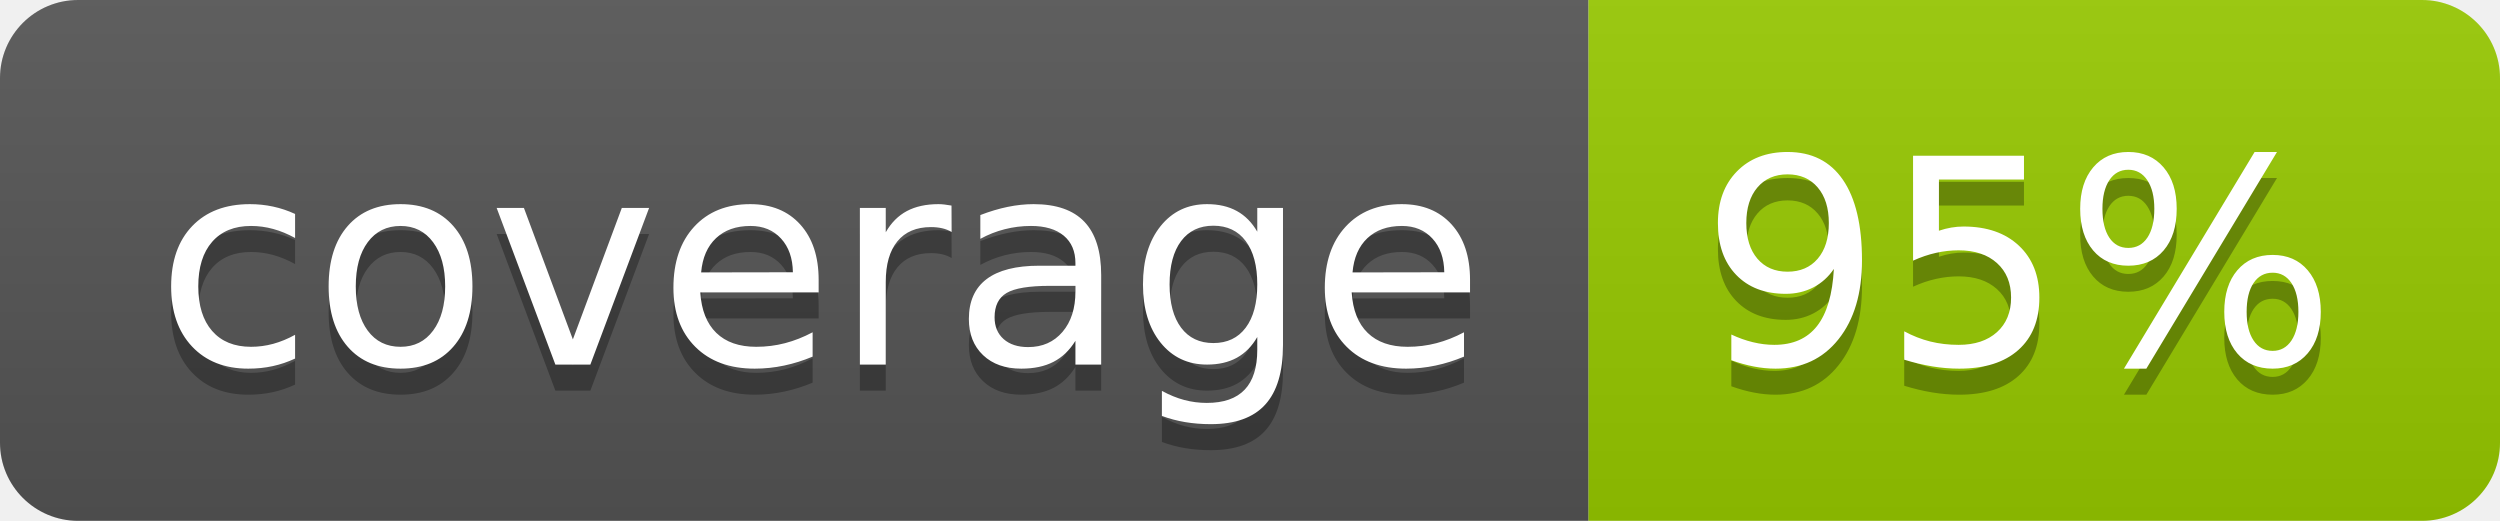
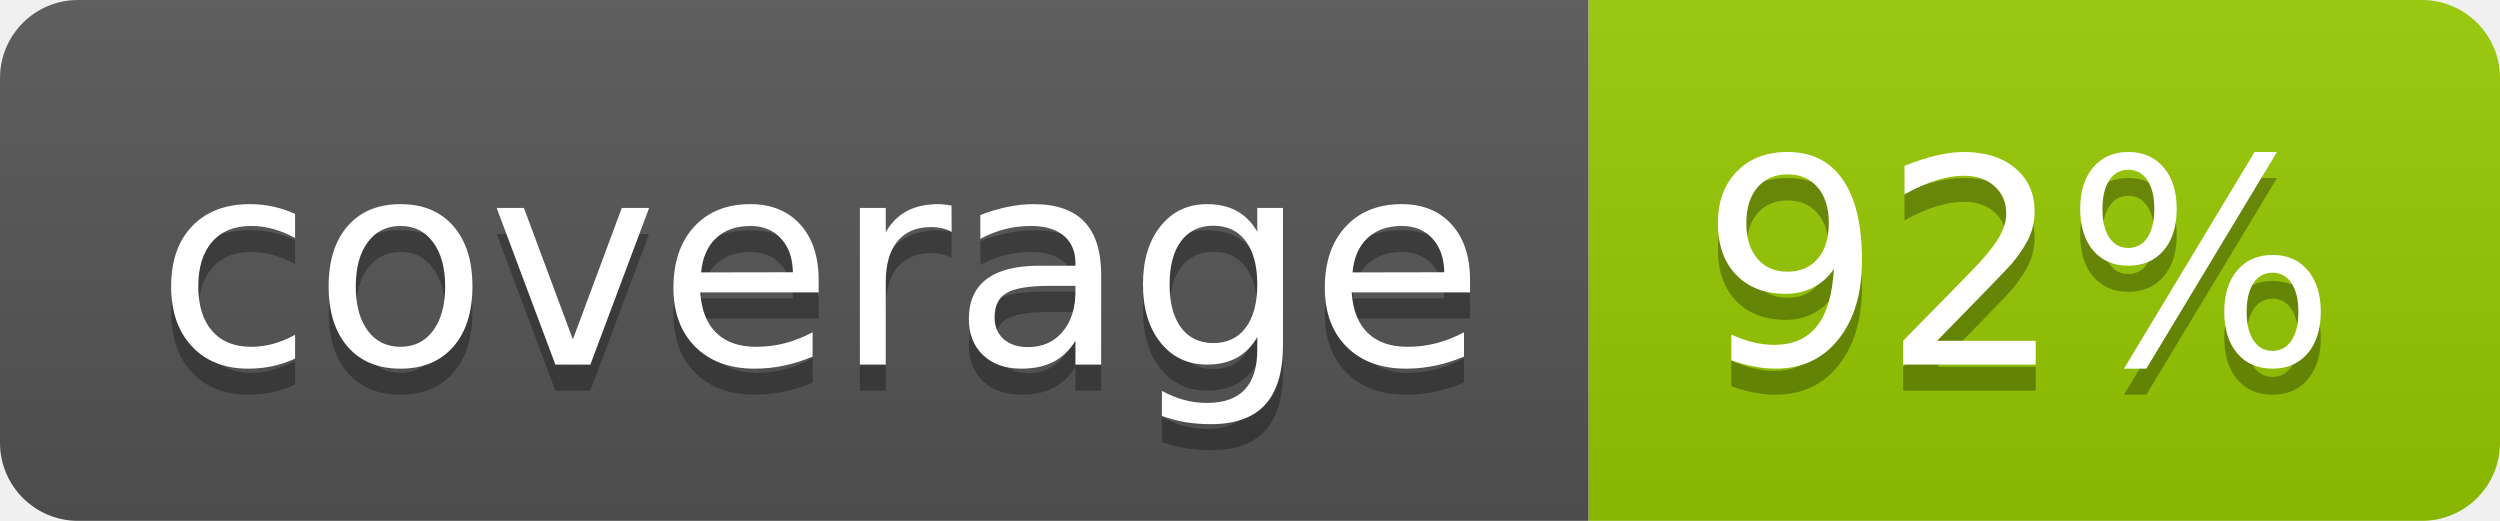
- <svg xmlns="http://www.w3.org/2000/svg" width="96" height="20" role="img" aria-label="coverage: 95%">
+ <svg xmlns="http://www.w3.org/2000/svg" width="96" height="20" role="img" aria-label="coverage: 92%">
  <linearGradient id="s" x2="0" y2="100%">
    <stop offset="0" stop-color="#bbb" stop-opacity=".1" />
    <stop offset="1" stop-opacity=".1" />
  </linearGradient>
  <clipPath id="r">
    <rect width="96" height="20" rx="3" fill="#fff" />
  </clipPath>
  <g clip-path="url(#r)">
    <rect width="61" height="20" fill="#555" />
    <rect x="61" width="35" height="20" fill="#97ca00" />
    <rect width="96" height="20" fill="url(#s)" />
  </g>
  <g fill="#fff" text-anchor="middle" font-family="Verdana,Geneva,DejaVu Sans,sans-serif" text-rendering="geometricPrecision" font-size="110">
    <text aria-hidden="true" x="315" y="150" fill="#010101" fill-opacity=".3" transform="scale(.1)" textLength="510">coverage</text>
    <text x="315" y="140" transform="scale(.1)" fill="#fff" textLength="510">coverage</text>
-     <text aria-hidden="true" x="775" y="150" fill="#010101" fill-opacity=".3" transform="scale(.1)" textLength="250">95%</text>
-     <text x="775" y="140" transform="scale(.1)" fill="#fff" textLength="250">95%</text>
+     <text aria-hidden="true" x="775" y="150" fill="#010101" fill-opacity=".3" transform="scale(.1)" textLength="250">92%</text>
+     <text x="775" y="140" transform="scale(.1)" fill="#fff" textLength="250">92%</text>
  </g>
</svg>
